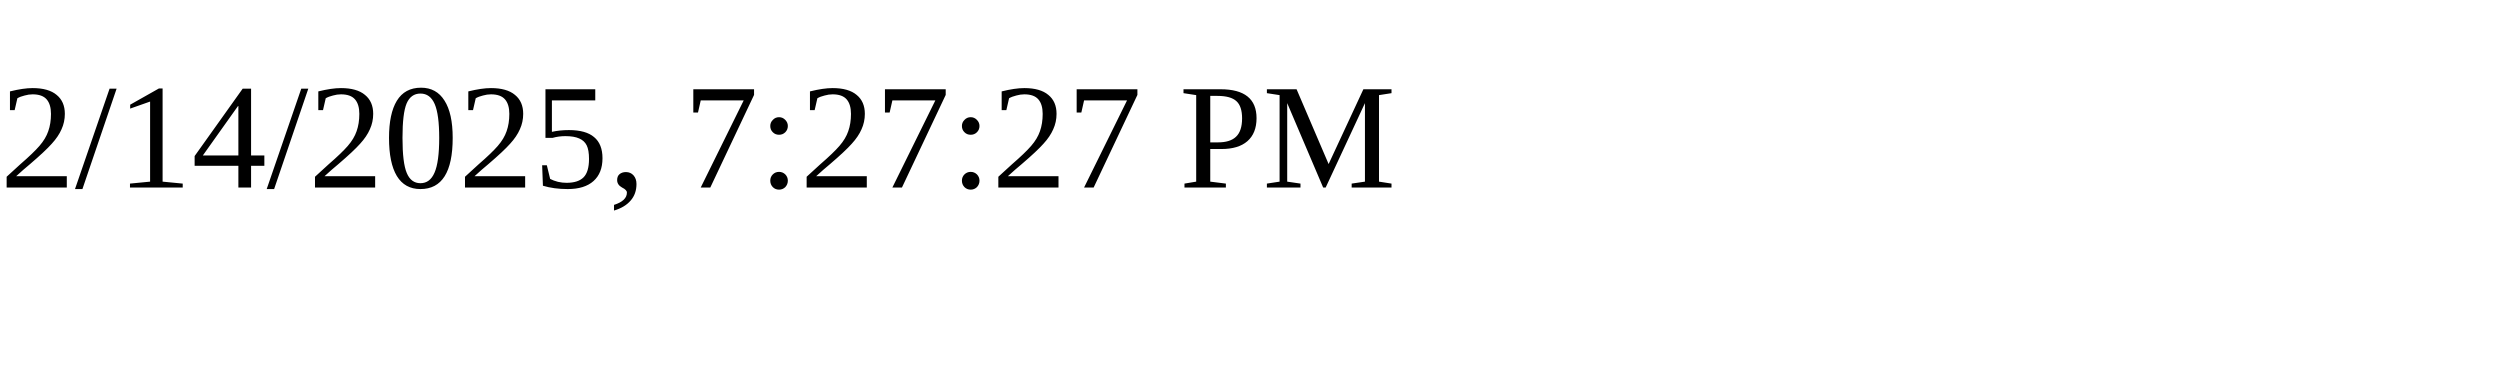
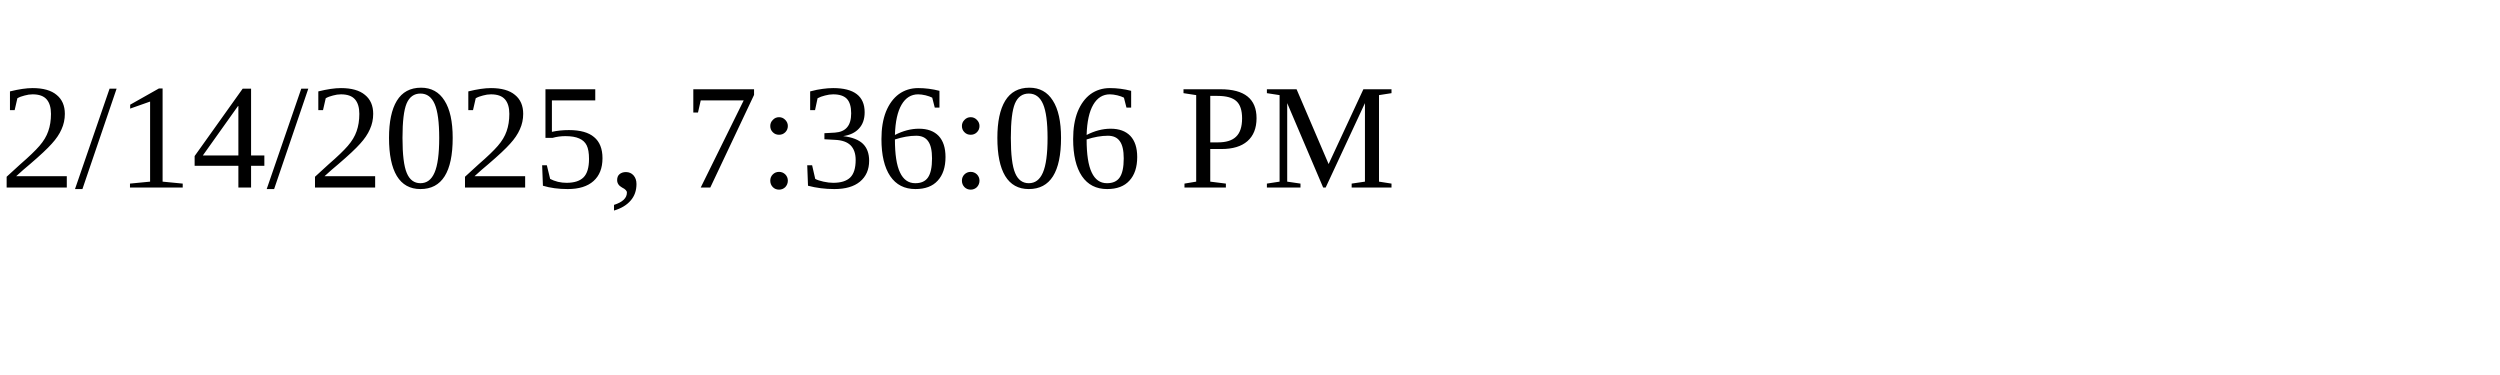
<svg xmlns="http://www.w3.org/2000/svg" height="30" width="200">
-   <text x="0" y="15">2/14/2025, 7:27:27 PM</text>
+   <text x="0" y="15">2/14/2025, 7:36:06 PM</text>
</svg>
